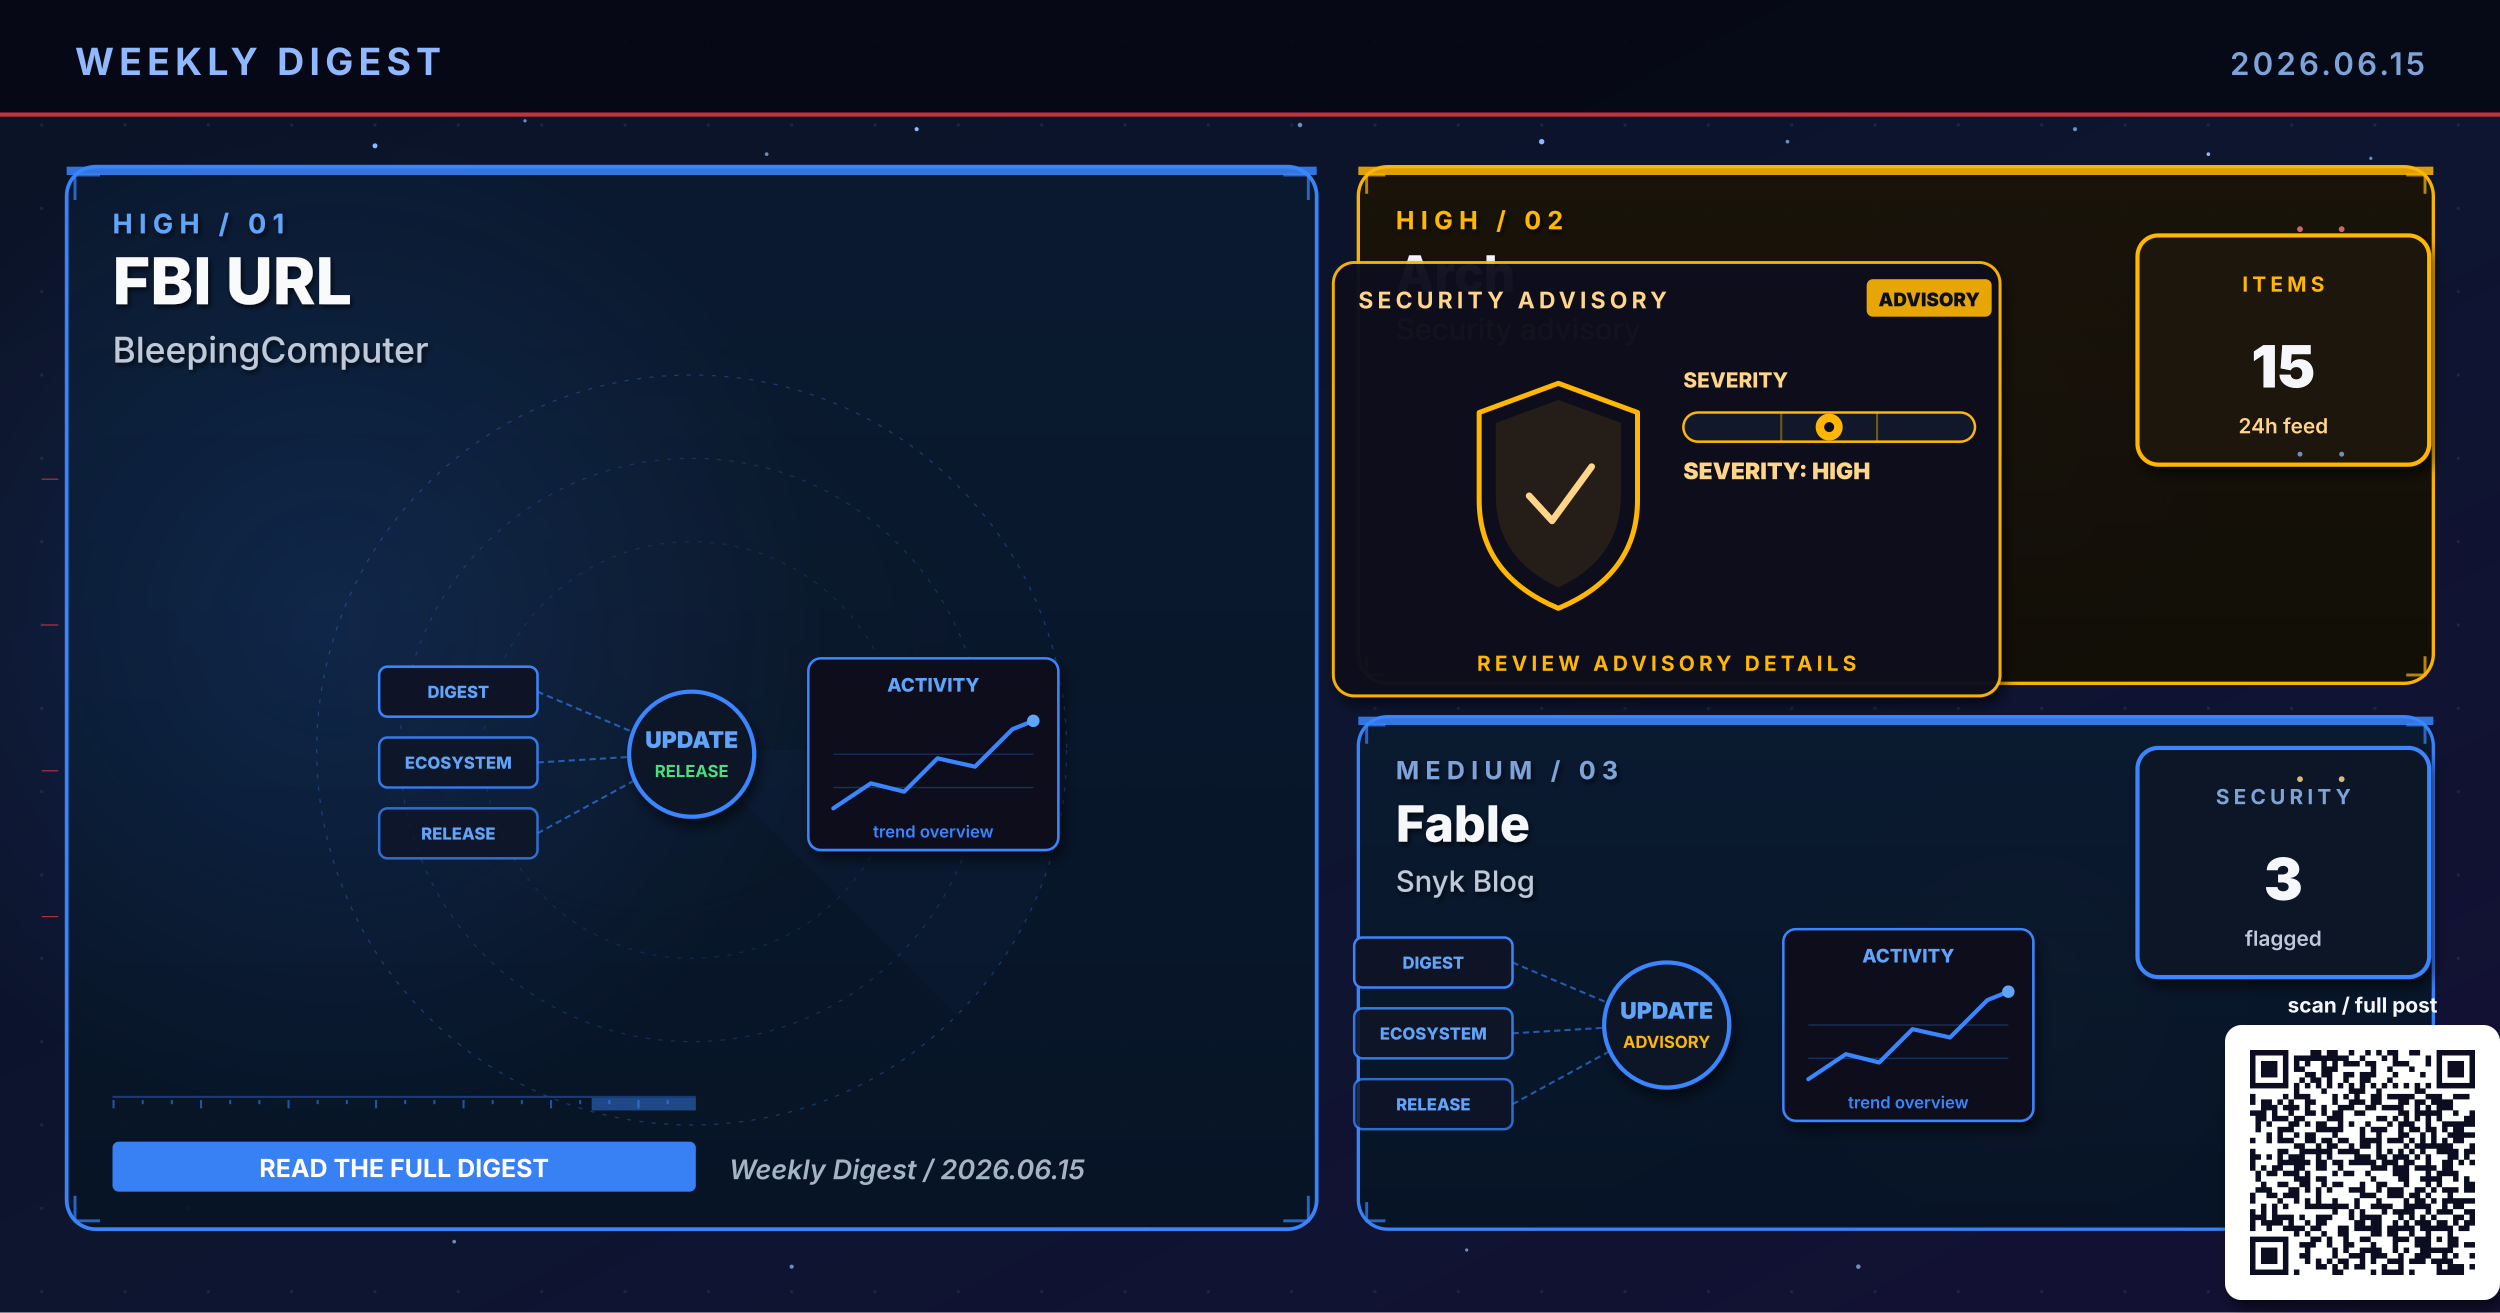
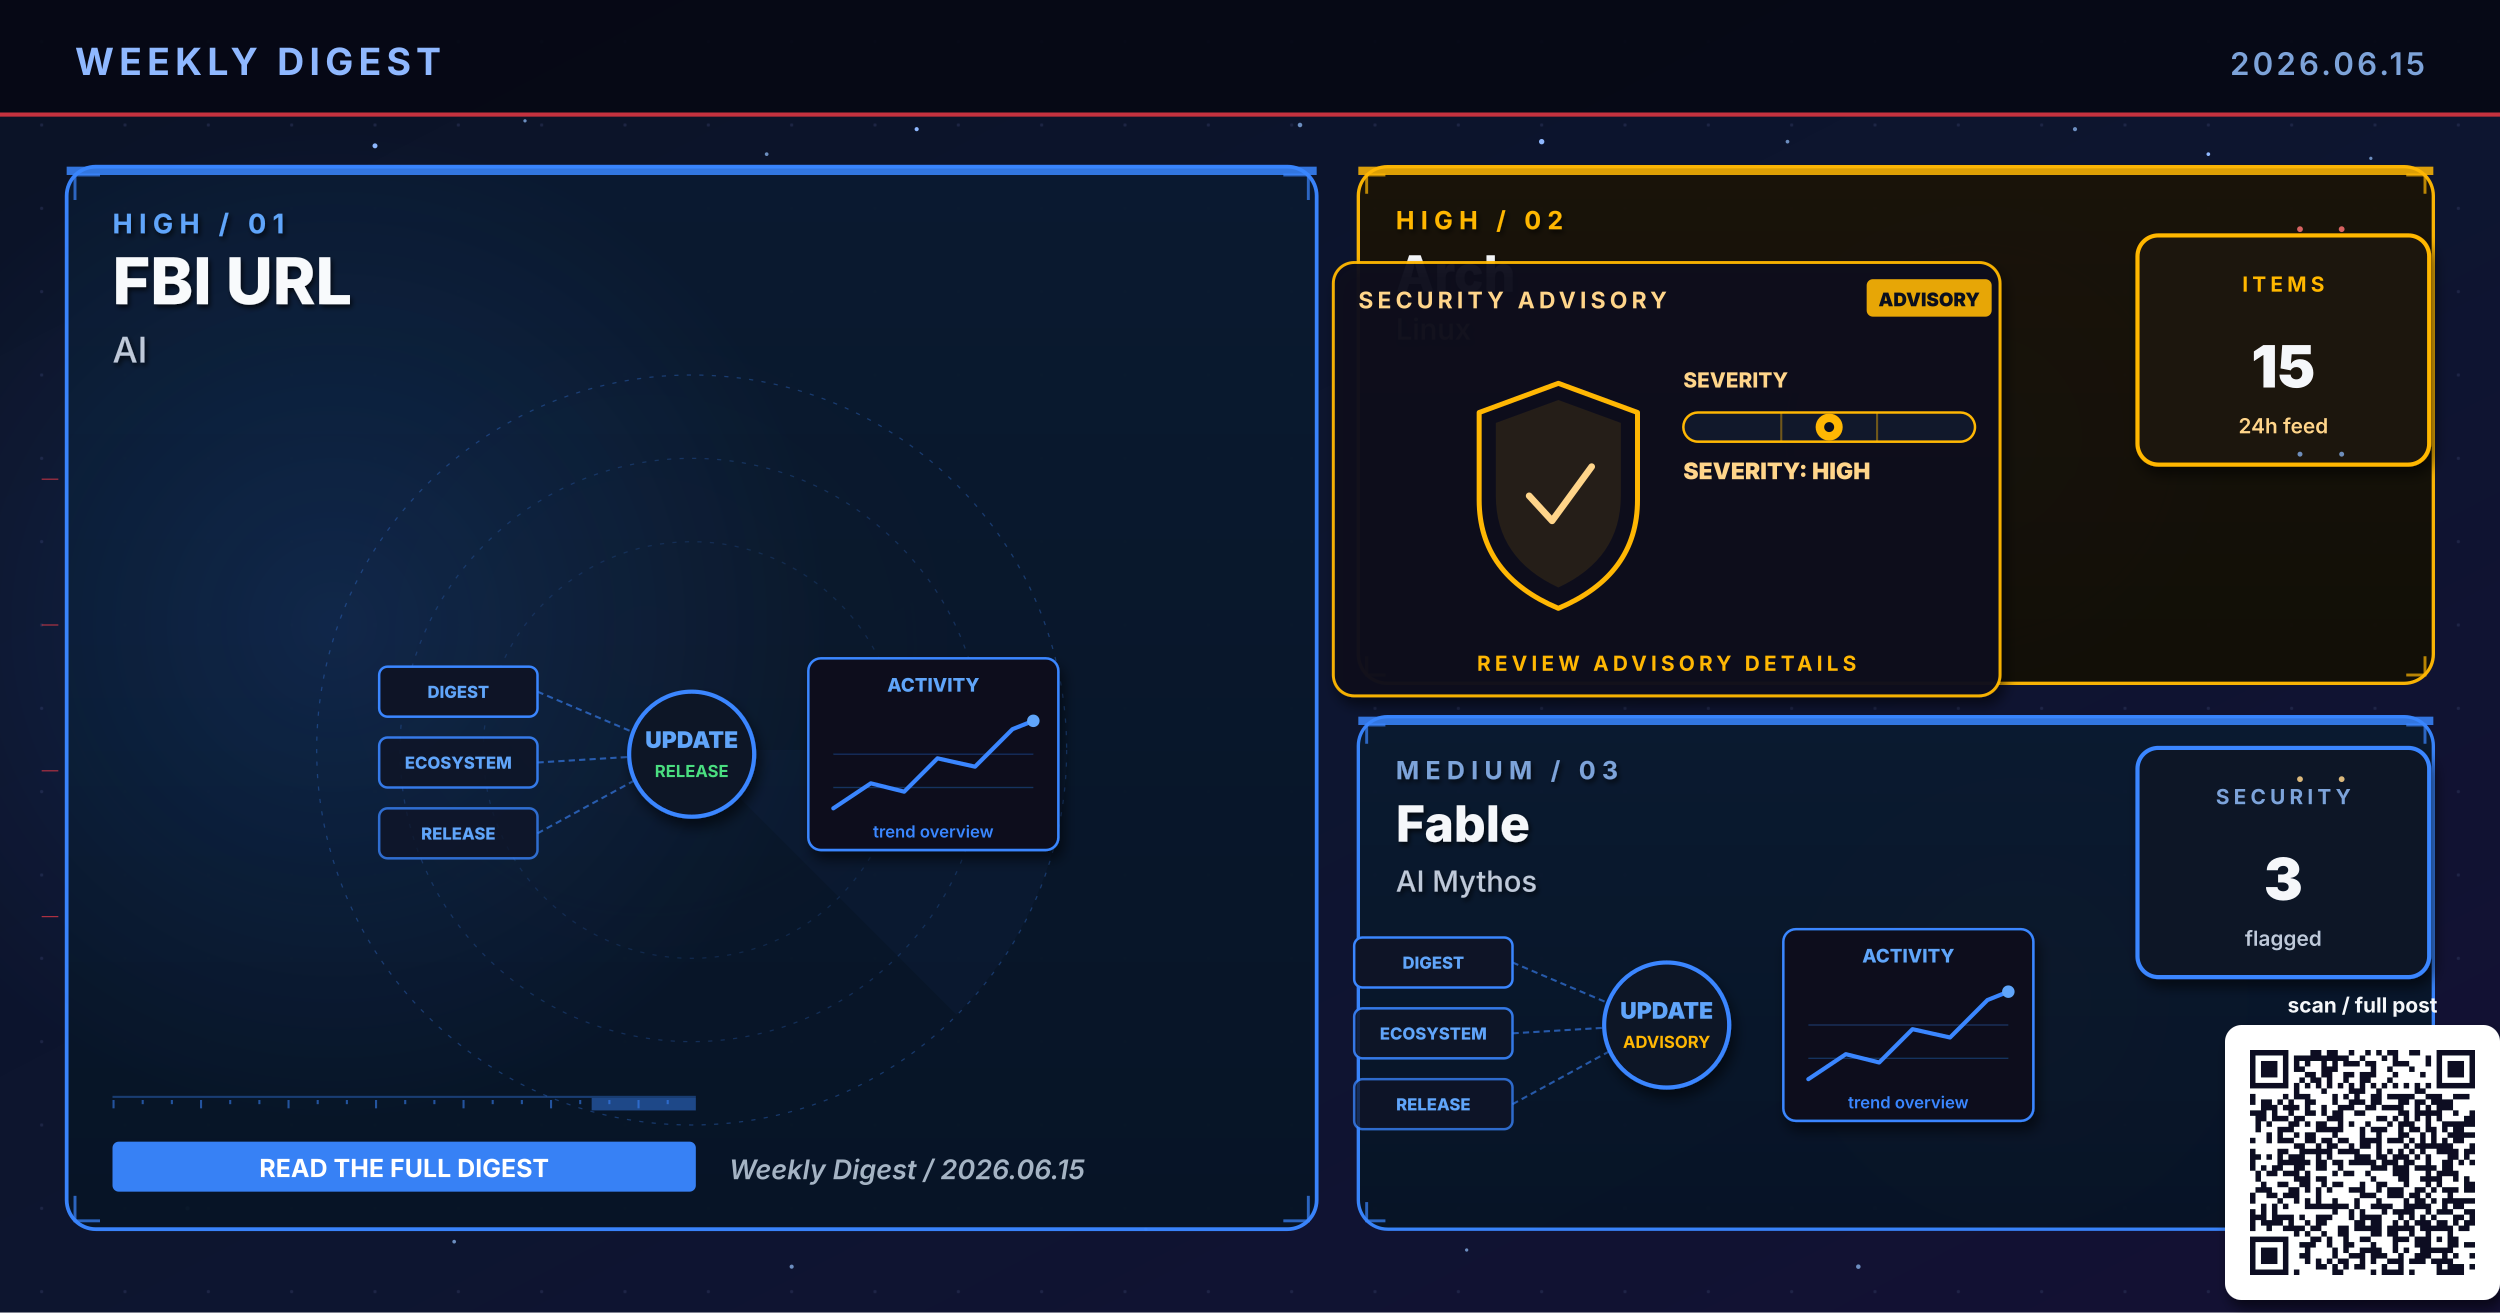
<svg xmlns="http://www.w3.org/2000/svg" viewBox="0 0 1200 630" width="1200" height="630" role="img" aria-label="Weekly digest cover 2026.06.15: FBI URL, Arch, Fable">
  <defs>
    <linearGradient id="bgSpread" x1="0%" y1="0%" x2="100%" y2="100%">
      <stop offset="0%" stop-color="#0B1326" />
      <stop offset="55%" stop-color="#0D1530" />
      <stop offset="100%" stop-color="#141034" />
    </linearGradient>
    <linearGradient id="heroPanel" x1="0%" y1="0%" x2="0%" y2="100%">
      <stop offset="0%" stop-color="#1A0A08" />
      <stop offset="100%" stop-color="#110608" />
    </linearGradient>
    <linearGradient id="heroPanelBlue" x1="0%" y1="0%" x2="0%" y2="100%">
      <stop offset="0%" stop-color="#0A1A30" />
      <stop offset="100%" stop-color="#071426" />
    </linearGradient>
    <linearGradient id="heroPanelAmber" x1="0%" y1="0%" x2="0%" y2="100%">
      <stop offset="0%" stop-color="#1A1208" />
      <stop offset="100%" stop-color="#120E06" />
    </linearGradient>
    <linearGradient id="heroPanelGreen" x1="0%" y1="0%" x2="0%" y2="100%">
      <stop offset="0%" stop-color="#08160E" />
      <stop offset="100%" stop-color="#04100A" />
    </linearGradient>
    <linearGradient id="heroPanelPurple" x1="0%" y1="0%" x2="0%" y2="100%">
      <stop offset="0%" stop-color="#110629" />
      <stop offset="100%" stop-color="#0A0418" />
    </linearGradient>
    <radialGradient id="hotRed" cx="50%" cy="50%" r="50%">
      <stop offset="0%" stop-color="#E63946" stop-opacity="0.6" />
      <stop offset="100%" stop-color="#E63946" stop-opacity="0" />
    </radialGradient>
    <radialGradient id="hotBlue" cx="50%" cy="50%" r="50%">
      <stop offset="0%" stop-color="#3A86FF" stop-opacity="0.5" />
      <stop offset="100%" stop-color="#3A86FF" stop-opacity="0" />
    </radialGradient>
    <radialGradient id="hotAmber" cx="50%" cy="50%" r="50%">
      <stop offset="0%" stop-color="#FFB703" stop-opacity="0.45" />
      <stop offset="100%" stop-color="#FFB703" stop-opacity="0" />
    </radialGradient>
    <radialGradient id="hotGreen" cx="50%" cy="50%" r="50%">
      <stop offset="0%" stop-color="#4ADE80" stop-opacity="0.45" />
      <stop offset="100%" stop-color="#4ADE80" stop-opacity="0" />
    </radialGradient>
    <radialGradient id="hotPurple" cx="50%" cy="50%" r="50%">
      <stop offset="0%" stop-color="#A78BFA" stop-opacity="0.45" />
      <stop offset="100%" stop-color="#A78BFA" stop-opacity="0" />
    </radialGradient>
    <pattern id="envGrid" x="0" y="0" width="40" height="40" patternUnits="userSpaceOnUse">
      <circle cx="20" cy="20" r="0.8" fill="#2A3256" opacity="0.55" />
    </pattern>
    <filter id="softShadow" x="-10%" y="-10%" width="130%" height="130%">
      <feGaussianBlur in="SourceAlpha" stdDeviation="3" />
      <feOffset dx="2" dy="4" />
      <feComponentTransfer>
        <feFuncA type="linear" slope="0.55" />
      </feComponentTransfer>
      <feMerge>
        <feMergeNode />
        <feMergeNode in="SourceGraphic" />
      </feMerge>
    </filter>
    <filter id="textShadow" x="-10%" y="-10%" width="130%" height="130%">
      <feGaussianBlur in="SourceAlpha" stdDeviation="1.2" />
      <feOffset dx="1" dy="1.5" />
      <feComponentTransfer>
        <feFuncA type="linear" slope="0.7" />
      </feComponentTransfer>
      <feMerge>
        <feMergeNode />
        <feMergeNode in="SourceGraphic" />
      </feMerge>
    </filter>
  </defs>
  <rect width="1200" height="630" fill="url(#bgSpread)" />
  <rect width="1200" height="630" fill="url(#envGrid)" />
  <circle cx="310" cy="310" r="160" fill="url(#hotRed)">
    <animate attributeName="opacity" values="0.6;1;0.6" dur="5.8s" repeatCount="indefinite" />
  </circle>
  <circle cx="950" cy="210" r="120" fill="url(#hotBlue)">
    <animate attributeName="opacity" values="0.45;0.85;0.45" dur="6.4s" repeatCount="indefinite" />
  </circle>
  <circle cx="970" cy="480" r="110" fill="url(#hotAmber)">
    <animate attributeName="opacity" values="0.4;0.75;0.4" dur="7.1s" repeatCount="indefinite" />
  </circle>
  <g fill="#8FB8FF">
    <circle cx="180" cy="70" r="1.2">
      <animate attributeName="opacity" values="0.2;1;0.2" dur="3.4s" repeatCount="indefinite" />
    </circle>
    <circle cx="440" cy="62" r="1">
      <animate attributeName="opacity" values="0.2;0.9;0.2" dur="4.2s" repeatCount="indefinite" />
    </circle>
    <circle cx="740" cy="68" r="1.3">
      <animate attributeName="opacity" values="0.25;1;0.25" dur="3.9s" repeatCount="indefinite" />
    </circle>
    <circle cx="1060" cy="74" r="0.9">
      <animate attributeName="opacity" values="0.2;0.85;0.2" dur="5.1s" repeatCount="indefinite" />
    </circle>
    <circle cx="90" cy="580" r="1">
      <animate attributeName="opacity" values="0.15;0.8;0.15" dur="4.7s" repeatCount="indefinite" />
    </circle>
    <circle cx="550" cy="590" r="0.8">
      <animate attributeName="opacity" values="0.2;0.75;0.2" dur="3.6s" begin="0.5s" repeatCount="indefinite" />
    </circle>
  </g>
  <g fill="#7DA3D9" opacity="0.85">
    <circle cx="252" cy="58" r="0.8">
      <animate attributeName="opacity" values="0.15;0.7;0.15" dur="4.3s" repeatCount="indefinite" />
    </circle>
    <circle cx="368" cy="74" r="0.9">
      <animate attributeName="opacity" values="0.2;0.85;0.2" dur="3.8s" begin="0.4s" repeatCount="indefinite" />
    </circle>
    <circle cx="624" cy="60" r="1.1">
      <animate attributeName="opacity" values="0.25;0.95;0.25" dur="4.5s" repeatCount="indefinite" />
    </circle>
    <circle cx="858" cy="68" r="0.9">
      <animate attributeName="opacity" values="0.2;0.8;0.2" dur="3.6s" begin="0.6s" repeatCount="indefinite" />
    </circle>
    <circle cx="996" cy="62" r="1.0">
      <animate attributeName="opacity" values="0.2;0.9;0.2" dur="4.0s" begin="0.2s" repeatCount="indefinite" />
    </circle>
    <circle cx="1138" cy="76" r="0.8">
      <animate attributeName="opacity" values="0.15;0.7;0.15" dur="5.2s" begin="0.5s" repeatCount="indefinite" />
    </circle>
    <circle cx="218" cy="596" r="0.9">
      <animate attributeName="opacity" values="0.18;0.75;0.18" dur="4.6s" begin="0.3s" repeatCount="indefinite" />
    </circle>
    <circle cx="380" cy="608" r="1.0">
      <animate attributeName="opacity" values="0.2;0.85;0.2" dur="3.9s" begin="0.7s" repeatCount="indefinite" />
    </circle>
    <circle cx="704" cy="600" r="0.8">
      <animate attributeName="opacity" values="0.18;0.7;0.18" dur="4.2s" begin="0.4s" repeatCount="indefinite" />
    </circle>
    <circle cx="892" cy="608" r="1.1">
      <animate attributeName="opacity" values="0.22;0.9;0.22" dur="4.7s" begin="0.6s" repeatCount="indefinite" />
    </circle>
    <circle cx="1078" cy="600" r="0.9">
      <animate attributeName="opacity" values="0.2;0.85;0.2" dur="3.6s" begin="0.8s" repeatCount="indefinite" />
    </circle>
  </g>
  <rect x="0" y="0" width="1200" height="56" fill="#050813" opacity="0.92" />
  <text x="36" y="36" font-family="Inter, Helvetica, Arial, sans-serif" font-size="18" font-weight="700" fill="#8FB8FF" letter-spacing="2.5">WEEKLY DIGEST</text>
  <text x="1164" y="36" font-family="Inter, Helvetica, Arial, sans-serif" font-size="15" font-weight="600" fill="#7DA3D9" letter-spacing="1.5" text-anchor="end">2026.06.15</text>
  <rect x="0" y="54" width="1200" height="2" fill="#E63946" opacity="0.85">
    <animate attributeName="opacity" values="0.4;1;0.4" dur="4.8s" repeatCount="indefinite" />
  </rect>
  <rect x="32" y="80" width="600" height="510" rx="14" ry="14" fill="url(#heroPanelBlue)" stroke="#3A86FF" stroke-width="1.8" opacity="0.98" />
  <circle cx="160" cy="300" r="240" fill="url(#hotBlue)" opacity="0.28" />
  <rect x="32" y="80" width="600" height="4" fill="#3A86FF" opacity="0.85">
    <animate attributeName="opacity" values="0.5;1;0.5" dur="3.4s" repeatCount="indefinite" />
  </rect>
  <g filter="url(#textShadow)">
    <text x="54" y="112" font-family="Inter, Helvetica, Arial, sans-serif" font-size="13" font-weight="700" fill="#60A5FA" letter-spacing="3">HIGH  /  01</text>
    <text x="54" y="146" font-family="Inter, Helvetica, Arial, sans-serif" font-size="31" font-weight="800" fill="#F8FAFC">FBI URL</text>
-     <text x="54" y="174" font-family="Inter, Helvetica, Arial, sans-serif" font-size="17" font-weight="500" fill="#BFC9D9">BleepingComputer</text>
+     <text x="54" y="174" font-family="Inter, Helvetica, Arial, sans-serif" font-size="17" font-weight="500" fill="#BFC9D9">AI</text>
  </g>
  <g transform="translate(332,360)" opacity="0.32">
    <circle r="180" fill="none" stroke="#3A86FF" stroke-width="0.6" stroke-dasharray="2 4" />
    <circle r="140" fill="none" stroke="#3A86FF" stroke-width="0.6" stroke-dasharray="2 4" opacity="0.7" />
    <circle r="100" fill="none" stroke="#3A86FF" stroke-width="0.6" stroke-dasharray="2 4" opacity="0.5" />
    <g>
      <path d="M0 0 L180 0 A180 180 0 0 1 127 127 Z" fill="#3A86FF" opacity="0.10" />
      <animateTransform attributeName="transform" type="rotate" from="0" to="360" dur="14s" repeatCount="indefinite" />
    </g>
  </g>
  <g stroke="#3A86FF" stroke-width="1.4" fill="none" opacity="0.7">
    <path d="M36 96 L36 84 L48 84" />
    <path d="M616 84 L628 84 L628 96" />
    <path d="M36 574 L36 586 L48 586" />
    <path d="M616 586 L628 586 L628 574" />
  </g>
  <g>
    <rect x="54" y="526" width="280" height="1" fill="#3A86FF" opacity="0.35" />
    <rect x="54" y="528" width="1" height="4" fill="#3A86FF" opacity="0.55" />
    <rect x="68" y="528" width="1" height="2" fill="#3A86FF" opacity="0.55" />
    <rect x="82" y="528" width="1" height="2" fill="#3A86FF" opacity="0.55" />
    <rect x="96" y="528" width="1" height="4" fill="#3A86FF" opacity="0.55" />
    <rect x="110" y="528" width="1" height="2" fill="#3A86FF" opacity="0.55" />
    <rect x="124" y="528" width="1" height="2" fill="#3A86FF" opacity="0.55" />
    <rect x="138" y="528" width="1" height="4" fill="#3A86FF" opacity="0.55" />
    <rect x="152" y="528" width="1" height="2" fill="#3A86FF" opacity="0.55" />
    <rect x="166" y="528" width="1" height="2" fill="#3A86FF" opacity="0.55" />
    <rect x="180" y="528" width="1" height="4" fill="#3A86FF" opacity="0.55" />
    <rect x="194" y="528" width="1" height="2" fill="#3A86FF" opacity="0.55" />
    <rect x="208" y="528" width="1" height="2" fill="#3A86FF" opacity="0.55" />
    <rect x="222" y="528" width="1" height="4" fill="#3A86FF" opacity="0.55" />
    <rect x="236" y="528" width="1" height="2" fill="#3A86FF" opacity="0.55" />
    <rect x="250" y="528" width="1" height="2" fill="#3A86FF" opacity="0.55" />
    <rect x="264" y="528" width="1" height="4" fill="#3A86FF" opacity="0.55" />
    <rect x="278" y="528" width="1" height="2" fill="#3A86FF" opacity="0.55" />
    <rect x="292" y="528" width="1" height="2" fill="#3A86FF" opacity="0.55" />
    <rect x="306" y="528" width="1" height="4" fill="#3A86FF" opacity="0.55" />
    <rect x="320" y="528" width="1" height="2" fill="#3A86FF" opacity="0.55" />
    <rect x="284" y="527" width="50" height="6" fill="#3A86FF" opacity="0.45">
      <animate attributeName="x" values="54;284;54" dur="6.4s" repeatCount="indefinite" />
      <animate attributeName="opacity" values="0.2;0.7;0.2" dur="6.4s" repeatCount="indefinite" />
    </rect>
  </g>
  <g transform="translate(332,360)">
    <g font-family="Inter, monospace" font-size="8" font-weight="800">
      <g transform="translate(-150,-40)">
        <rect x="0" y="0" width="76" height="24" rx="4" fill="#0E1426" stroke="#3A86FF" stroke-width="1.2" />
        <text x="38" y="15" text-anchor="middle" fill="#60A5FA">DIGEST</text>
      </g>
      <g transform="translate(-150,-6)">
        <rect x="0" y="0" width="76" height="24" rx="4" fill="#0E1426" stroke="#3A86FF" stroke-width="1.2" opacity="0.88" />
        <text x="38" y="15" text-anchor="middle" fill="#60A5FA">ECOSYSTEM</text>
      </g>
      <g transform="translate(-150,28)">
        <rect x="0" y="0" width="76" height="24" rx="4" fill="#0E1426" stroke="#3A86FF" stroke-width="1.2" opacity="0.76" />
        <text x="38" y="15" text-anchor="middle" fill="#60A5FA">RELEASE</text>
      </g>
    </g>
    <g stroke="#3A86FF" stroke-width="1" stroke-dasharray="3 2" fill="none" opacity="0.6">
      <line x1="-74" y1="-28" x2="-8" y2="0" />
      <line x1="-74" y1="6" x2="-8" y2="2" />
      <line x1="-74" y1="40" x2="-8" y2="4" />
    </g>
    <g fill="#60A5FA">
      <circle r="2">
        <animateMotion path="M-74 -28 L-8 0" dur="2.2s" repeatCount="indefinite" />
      </circle>
      <circle r="2">
        <animateMotion path="M-74 6 L-8 2" dur="2s" begin="0.4s" repeatCount="indefinite" />
      </circle>
      <circle r="2">
        <animateMotion path="M-74 40 L-8 4" dur="2.4s" begin="0.8s" repeatCount="indefinite" />
      </circle>
    </g>
    <circle cx="0" cy="2" r="30" fill="#0A1326" stroke="#3A86FF" stroke-width="2" filter="url(#softShadow)">
      <animate attributeName="r" values="28;33;28" dur="3.4s" repeatCount="indefinite" />
    </circle>
    <text x="0" y="-1" text-anchor="middle" font-family="Inter, monospace" font-size="11" font-weight="900" fill="#60A5FA">UPDATE</text>
    <text x="0" y="13" text-anchor="middle" font-family="Inter, monospace" font-size="8" font-weight="700" fill="#4ADE80">RELEASE</text>
    <g transform="translate(56,-44)" filter="url(#softShadow)">
      <rect x="0" y="0" width="120" height="92" rx="6" fill="#0A0F1E" stroke="#3A86FF" stroke-width="1.2" />
      <text x="60" y="16" text-anchor="middle" font-family="Inter, monospace" font-size="9" font-weight="800" fill="#60A5FA">ACTIVITY</text>
      <polyline points="12,72 30,60 46,64 62,48 80,52 98,34 108,30" fill="none" stroke="#3A86FF" stroke-width="2" stroke-linecap="round" stroke-linejoin="round" />
      <circle cx="108" cy="30" r="3" fill="#60A5FA">
        <animate attributeName="opacity" values="0.5;1;0.5" dur="2s" repeatCount="indefinite" />
      </circle>
      <g stroke="#3A86FF" stroke-width="0.6" opacity="0.3">
        <line x1="12" y1="46" x2="108" y2="46" />
        <line x1="12" y1="62" x2="108" y2="62" />
      </g>
      <text x="60" y="86" text-anchor="middle" font-family="Inter, monospace" font-size="8" font-weight="600" fill="#3A86FF">trend overview</text>
    </g>
  </g>
  <g transform="translate(54,548)">
    <rect x="0" y="0" width="280" height="24" rx="3" fill="#3A86FF" opacity="0.95" />
    <text x="140" y="17" text-anchor="middle" font-family="Inter, Helvetica, Arial, sans-serif" font-size="12" font-weight="700" fill="#FFFFFF">READ THE FULL DIGEST</text>
  </g>
  <text x="350" y="566" font-family="Inter, Helvetica, Arial, sans-serif" font-size="13" font-weight="600" fill="#A5B4C4" font-style="italic">Weekly Digest  /  2026.06.15</text>
  <rect x="652" y="80" width="516" height="248" rx="14" ry="14" fill="url(#heroPanelAmber)" stroke="#FFB703" stroke-width="1.6" opacity="0.97" />
  <rect x="652" y="80" width="516" height="4" fill="#FFB703" opacity="0.85">
    <animate attributeName="opacity" values="0.5;1;0.5" dur="4.2s" repeatCount="indefinite" />
  </rect>
  <g filter="url(#textShadow)">
    <text x="670" y="110" font-family="Inter, Helvetica, Arial, sans-serif" font-size="12" font-weight="700" fill="#FFB703" letter-spacing="3">HIGH  /  02</text>
    <text x="670" y="140" font-family="Inter, Helvetica, Arial, sans-serif" font-size="24" font-weight="800" fill="#F5F7FA">Arch</text>
-     <text x="670" y="163" font-family="Inter, Helvetica, Arial, sans-serif" font-size="14" font-weight="500" fill="#FFD58A">Security advisory</text>
+     <text x="670" y="163" font-family="Inter, Helvetica, Arial, sans-serif" font-size="14" font-weight="500" fill="#FFD58A">Linux</text>
  </g>
  <g stroke="#FFB703" stroke-width="1.4" fill="none" opacity="0.7">
    <path d="M656 93 L656 84 L665 84" />
    <path d="M1155 84 L1164 84 L1164 93" />
    <path d="M656 315 L656 324 L665 324" />
    <path d="M1155 324 L1164 324 L1164 315" />
  </g>
  <g transform="translate(800,230)">
    <g filter="url(#softShadow)">
      <rect x="-160" y="-104" width="320" height="208" rx="10" fill="#0A0F1E" stroke="#FFB703" stroke-width="1.4" opacity="0.95" />
    </g>
    <text x="-148" y="-82" font-family="Inter, Helvetica, Arial, sans-serif" font-size="11" font-weight="700" fill="#FFD58A" letter-spacing="2">SECURITY ADVISORY</text>
    <g transform="translate(96,-96)">
      <rect x="0" y="0" width="60" height="18" rx="3" fill="#FFB703" opacity="0.9" />
      <text x="30" y="13" text-anchor="middle" font-family="Inter, monospace" font-size="9" font-weight="900" fill="#0A0F1E">ADVISORY</text>
    </g>
    <g transform="translate(-92,-46)">
      <path d="M40 0 L78 14 L78 56 Q78 92 40 108 Q2 92 2 56 L2 14 Z" fill="none" stroke="#FFB703" stroke-width="2.4" stroke-linejoin="round">
        <animate attributeName="stroke-opacity" values="0.6;1;0.6" dur="3.2s" repeatCount="indefinite" />
      </path>
      <path d="M40 8 L70 19 L70 54 Q70 84 40 98 Q10 84 10 54 L10 19 Z" fill="#FFB703" opacity="0.10" />
      <path d="M26 54 L37 66 L56 40" fill="none" stroke="#FFD58A" stroke-width="3.2" stroke-linecap="round" stroke-linejoin="round">
        <animate attributeName="stroke-opacity" values="0.5;1;0.5" dur="2.4s" repeatCount="indefinite" />
      </path>
    </g>
    <g transform="translate(8,-44)">
      <text x="0" y="0" font-family="Inter, monospace" font-size="10" font-weight="800" fill="#FFD58A">SEVERITY</text>
      <rect x="0" y="12" width="140" height="14" rx="7" fill="#11182B" stroke="#FFB703" stroke-width="1.2" />
      <g stroke="#FFB703" stroke-width="1" opacity="0.4">
        <line x1="47" y1="12" x2="47" y2="26" />
        <line x1="93" y1="12" x2="93" y2="26" />
      </g>
      <g transform="translate(70,19)">
        <circle cx="0" cy="0" r="6.5" fill="#FFB703">
          <animate attributeName="opacity" values="0.7;1;0.7" dur="2.2s" repeatCount="indefinite" />
        </circle>
        <circle cx="0" cy="0" r="2.4" fill="#0A0F1E" />
      </g>
      <text x="0" y="44" font-family="Inter, monospace" font-size="11" font-weight="900" fill="#FFD58A">SEVERITY: HIGH</text>
    </g>
    <text x="0" y="92" text-anchor="middle" font-family="Inter, Helvetica, Arial, sans-serif" font-size="10" font-weight="700" fill="#FFB703" letter-spacing="2">REVIEW ADVISORY DETAILS</text>
  </g>
  <g transform="translate(1094,168)" filter="url(#softShadow)">
    <rect x="-68" y="-55" width="140" height="110" rx="10" fill="#1A1208" stroke="#FFB703" stroke-width="2" />
    <text x="2" y="-28" text-anchor="middle" font-family="Inter, Helvetica, Arial, sans-serif" font-size="10" font-weight="700" letter-spacing="2" fill="#FFB703">ITEMS</text>
    <text x="2" y="18" text-anchor="middle" font-family="Inter, Helvetica, Arial, sans-serif" font-size="28" font-weight="900" fill="#F5F7FA">15</text>
    <text x="2" y="40" text-anchor="middle" font-family="Inter, Helvetica, Arial, sans-serif" font-size="10" font-weight="600" fill="#FFD58A">24h feed</text>
  </g>
  <rect x="652" y="344" width="516" height="246" rx="14" ry="14" fill="url(#heroPanelBlue)" stroke="#3A86FF" stroke-width="1.6" opacity="0.97" />
  <rect x="652" y="344" width="516" height="4" fill="#3A86FF" opacity="0.85">
    <animate attributeName="opacity" values="0.5;1;0.5" dur="4.8s" repeatCount="indefinite" />
  </rect>
  <g filter="url(#textShadow)">
    <text x="670" y="374" font-family="Inter, Helvetica, Arial, sans-serif" font-size="12" font-weight="700" fill="#7DA3D9" letter-spacing="3">MEDIUM  /  03</text>
    <text x="670" y="404" font-family="Inter, Helvetica, Arial, sans-serif" font-size="24" font-weight="800" fill="#F5F7FA">Fable</text>
-     <text x="670" y="428" font-family="Inter, Helvetica, Arial, sans-serif" font-size="14" font-weight="500" fill="#BFC9D9">Snyk Blog</text>
+     <text x="670" y="428" font-family="Inter, Helvetica, Arial, sans-serif" font-size="14" font-weight="500" fill="#BFC9D9">AI Mythos</text>
  </g>
  <g stroke="#3A86FF" stroke-width="1.4" fill="none" opacity="0.7">
    <path d="M656 357 L656 348 L665 348" />
    <path d="M1155 348 L1164 348 L1164 357" />
    <path d="M656 577 L656 586 L665 586" />
    <path d="M1155 586 L1164 586 L1164 577" />
  </g>
  <g transform="translate(800,490)">
    <g font-family="Inter, monospace" font-size="8" font-weight="800">
      <g transform="translate(-150,-40)">
        <rect x="0" y="0" width="76" height="24" rx="4" fill="#0E1426" stroke="#3A86FF" stroke-width="1.2" />
        <text x="38" y="15" text-anchor="middle" fill="#60A5FA">DIGEST</text>
      </g>
      <g transform="translate(-150,-6)">
        <rect x="0" y="0" width="76" height="24" rx="4" fill="#0E1426" stroke="#3A86FF" stroke-width="1.2" opacity="0.88" />
        <text x="38" y="15" text-anchor="middle" fill="#60A5FA">ECOSYSTEM</text>
      </g>
      <g transform="translate(-150,28)">
        <rect x="0" y="0" width="76" height="24" rx="4" fill="#0E1426" stroke="#3A86FF" stroke-width="1.2" opacity="0.76" />
        <text x="38" y="15" text-anchor="middle" fill="#60A5FA">RELEASE</text>
      </g>
    </g>
    <g stroke="#3A86FF" stroke-width="1" stroke-dasharray="3 2" fill="none" opacity="0.6">
      <line x1="-74" y1="-28" x2="-8" y2="0" />
      <line x1="-74" y1="6" x2="-8" y2="2" />
      <line x1="-74" y1="40" x2="-8" y2="4" />
    </g>
    <g fill="#60A5FA">
      <circle r="2">
        <animateMotion path="M-74 -28 L-8 0" dur="2.2s" repeatCount="indefinite" />
      </circle>
      <circle r="2">
        <animateMotion path="M-74 6 L-8 2" dur="2s" begin="0.4s" repeatCount="indefinite" />
      </circle>
      <circle r="2">
        <animateMotion path="M-74 40 L-8 4" dur="2.4s" begin="0.8s" repeatCount="indefinite" />
      </circle>
    </g>
    <circle cx="0" cy="2" r="30" fill="#0A1326" stroke="#3A86FF" stroke-width="2" filter="url(#softShadow)">
      <animate attributeName="r" values="28;33;28" dur="3.4s" repeatCount="indefinite" />
    </circle>
    <text x="0" y="-1" text-anchor="middle" font-family="Inter, monospace" font-size="11" font-weight="900" fill="#60A5FA">UPDATE</text>
    <text x="0" y="13" text-anchor="middle" font-family="Inter, monospace" font-size="8" font-weight="700" fill="#FFB703">ADVISORY</text>
    <g transform="translate(56,-44)" filter="url(#softShadow)">
      <rect x="0" y="0" width="120" height="92" rx="6" fill="#0A0F1E" stroke="#3A86FF" stroke-width="1.2" />
      <text x="60" y="16" text-anchor="middle" font-family="Inter, monospace" font-size="9" font-weight="800" fill="#60A5FA">ACTIVITY</text>
      <polyline points="12,72 30,60 46,64 62,48 80,52 98,34 108,30" fill="none" stroke="#3A86FF" stroke-width="2" stroke-linecap="round" stroke-linejoin="round" />
      <circle cx="108" cy="30" r="3" fill="#60A5FA">
        <animate attributeName="opacity" values="0.5;1;0.5" dur="2s" repeatCount="indefinite" />
      </circle>
      <g stroke="#3A86FF" stroke-width="0.6" opacity="0.3">
        <line x1="12" y1="46" x2="108" y2="46" />
        <line x1="12" y1="62" x2="108" y2="62" />
      </g>
      <text x="60" y="86" text-anchor="middle" font-family="Inter, monospace" font-size="8" font-weight="600" fill="#3A86FF">trend overview</text>
    </g>
  </g>
  <g transform="translate(1094,414)" filter="url(#softShadow)">
    <rect x="-68" y="-55" width="140" height="110" rx="10" fill="#071426" stroke="#3A86FF" stroke-width="2" />
    <text x="2" y="-28" text-anchor="middle" font-family="Inter, Helvetica, Arial, sans-serif" font-size="10" font-weight="700" letter-spacing="2" fill="#7DA3D9">SECURITY</text>
    <text x="2" y="18" text-anchor="middle" font-family="Inter, Helvetica, Arial, sans-serif" font-size="28" font-weight="900" fill="#F5F7FA">3</text>
    <text x="2" y="40" text-anchor="middle" font-family="Inter, Helvetica, Arial, sans-serif" font-size="10" font-weight="600" fill="#BFC9D9">flagged</text>
  </g>
  <g opacity="0.85">
    <g fill="#F87171">
      <circle cx="1104" cy="110" r="1.4">
        <animate attributeName="opacity" values="0.2;1;0.2" dur="1.8s" repeatCount="indefinite" />
      </circle>
      <circle cx="1124" cy="110" r="1.4">
        <animate attributeName="opacity" values="0.2;1;0.2" dur="1.4s" begin="0.3s" repeatCount="indefinite" />
      </circle>
    </g>
    <g fill="#7DA3D9">
      <circle cx="1104" cy="218" r="1.2">
        <animate attributeName="opacity" values="0.2;1;0.2" dur="2s" repeatCount="indefinite" />
      </circle>
      <circle cx="1124" cy="218" r="1.2">
        <animate attributeName="opacity" values="0.2;1;0.2" dur="1.6s" begin="0.4s" repeatCount="indefinite" />
      </circle>
    </g>
    <g fill="#FFD58A">
      <circle cx="1104" cy="374" r="1.4">
        <animate attributeName="opacity" values="0.2;1;0.2" dur="1.8s" repeatCount="indefinite" />
      </circle>
      <circle cx="1124" cy="374" r="1.4">
        <animate attributeName="opacity" values="0.2;1;0.2" dur="1.6s" begin="0.3s" repeatCount="indefinite" />
      </circle>
    </g>
    <g stroke="#E63946" stroke-width="0.5" fill="none">
      <path d="M20 230 L28 230">
        <animate attributeName="stroke-opacity" values="0;0.7;0" dur="2s" repeatCount="indefinite" />
      </path>
      <path d="M20 300 L28 300">
        <animate attributeName="stroke-opacity" values="0;0.7;0" dur="2.3s" begin="0.3s" repeatCount="indefinite" />
      </path>
      <path d="M20 370 L28 370">
        <animate attributeName="stroke-opacity" values="0;0.7;0" dur="1.9s" begin="0.6s" repeatCount="indefinite" />
      </path>
      <path d="M20 440 L28 440">
        <animate attributeName="stroke-opacity" values="0;0.7;0" dur="2.1s" begin="0.9s" repeatCount="indefinite" />
      </path>
    </g>
  </g>
  <g transform="translate(1080,504)" filter="url(#softShadow)">
    <rect x="-12" y="-12" width="132" height="132" rx="8" fill="#FFFFFF" />
    <path fill="#0A1020" d="M0.0 0.0h18.439v2.634h-18.439z M28.976 0.0h5.268v2.634h-5.268z M36.878 0.0h5.268v2.634h-5.268z M47.415 0.0h2.634v2.634h-2.634z M55.317 0.0h2.634v2.634h-2.634z M60.585 0.0h2.634v2.634h-2.634z M65.854 0.0h5.268v2.634h-5.268z M76.39 0.0h5.268v2.634h-5.268z M89.561 0.0h18.439v2.634h-18.439z M0.0 2.634h2.634v2.634h-2.634z M15.805 2.634h2.634v2.634h-2.634z M21.073 2.634h26.341v2.634h-26.341z M52.683 2.634h2.634v2.634h-2.634z M63.22 2.634h2.634v2.634h-2.634z M68.488 2.634h2.634v2.634h-2.634z M84.293 2.634h2.634v2.634h-2.634z M89.561 2.634h2.634v2.634h-2.634z M105.366 2.634h2.634v2.634h-2.634z M0.0 5.268h2.634v2.634h-2.634z M5.268 5.268h7.902v2.634h-7.902z M15.805 5.268h2.634v2.634h-2.634z M21.073 5.268h2.634v2.634h-2.634z M26.341 5.268h2.634v2.634h-2.634z M34.244 5.268h2.634v2.634h-2.634z M39.512 5.268h2.634v2.634h-2.634z M44.78 5.268h7.902v2.634h-7.902z M55.317 5.268h5.268v2.634h-5.268z M68.488 5.268h7.902v2.634h-7.902z M84.293 5.268h2.634v2.634h-2.634z M89.561 5.268h2.634v2.634h-2.634z M94.829 5.268h7.902v2.634h-7.902z M105.366 5.268h2.634v2.634h-2.634z M0.0 7.902h2.634v2.634h-2.634z M5.268 7.902h7.902v2.634h-7.902z M15.805 7.902h2.634v2.634h-2.634z M21.073 7.902h5.268v2.634h-5.268z M34.244 7.902h7.902v2.634h-7.902z M57.951 7.902h2.634v2.634h-2.634z M65.854 7.902h2.634v2.634h-2.634z M76.39 7.902h2.634v2.634h-2.634z M89.561 7.902h2.634v2.634h-2.634z M94.829 7.902h7.902v2.634h-7.902z M105.366 7.902h2.634v2.634h-2.634z M0.0 10.537h2.634v2.634h-2.634z M5.268 10.537h7.902v2.634h-7.902z M15.805 10.537h2.634v2.634h-2.634z M26.341 10.537h5.268v2.634h-5.268z M34.244 10.537h5.268v2.634h-5.268z M44.78 10.537h5.268v2.634h-5.268z M52.683 10.537h7.902v2.634h-7.902z M68.488 10.537h2.634v2.634h-2.634z M81.659 10.537h2.634v2.634h-2.634z M89.561 10.537h2.634v2.634h-2.634z M94.829 10.537h7.902v2.634h-7.902z M105.366 10.537h2.634v2.634h-2.634z M0.0 13.171h2.634v2.634h-2.634z M15.805 13.171h2.634v2.634h-2.634z M23.707 13.171h2.634v2.634h-2.634z M28.976 13.171h5.268v2.634h-5.268z M36.878 13.171h2.634v2.634h-2.634z M44.78 13.171h2.634v2.634h-2.634z M52.683 13.171h5.268v2.634h-5.268z M65.854 13.171h2.634v2.634h-2.634z M89.561 13.171h2.634v2.634h-2.634z M105.366 13.171h2.634v2.634h-2.634z M0.0 15.805h18.439v2.634h-18.439z M21.073 15.805h2.634v2.634h-2.634z M26.341 15.805h2.634v2.634h-2.634z M31.61 15.805h2.634v2.634h-2.634z M36.878 15.805h2.634v2.634h-2.634z M42.146 15.805h2.634v2.634h-2.634z M47.415 15.805h2.634v2.634h-2.634z M52.683 15.805h2.634v2.634h-2.634z M57.951 15.805h2.634v2.634h-2.634z M63.22 15.805h2.634v2.634h-2.634z M68.488 15.805h2.634v2.634h-2.634z M73.756 15.805h2.634v2.634h-2.634z M79.024 15.805h2.634v2.634h-2.634z M84.293 15.805h2.634v2.634h-2.634z M89.561 15.805h18.439v2.634h-18.439z M21.073 18.439h2.634v2.634h-2.634z M34.244 18.439h2.634v2.634h-2.634z M47.415 18.439h7.902v2.634h-7.902z M60.585 18.439h2.634v2.634h-2.634z M79.024 18.439h5.268v2.634h-5.268z M0.0 21.073h2.634v2.634h-2.634z M15.805 21.073h2.634v2.634h-2.634z M21.073 21.073h7.902v2.634h-7.902z M39.512 21.073h2.634v2.634h-2.634z M44.78 21.073h2.634v2.634h-2.634z M50.049 21.073h2.634v2.634h-2.634z M57.951 21.073h5.268v2.634h-5.268z M65.854 21.073h13.171v2.634h-13.171z M84.293 21.073h7.902v2.634h-7.902z M97.463 21.073h7.902v2.634h-7.902z M0.0 23.707h2.634v2.634h-2.634z M5.268 23.707h5.268v2.634h-5.268z M13.171 23.707h2.634v2.634h-2.634z M18.439 23.707h2.634v2.634h-2.634z M26.341 23.707h5.268v2.634h-5.268z M39.512 23.707h2.634v2.634h-2.634z M47.415 23.707h7.902v2.634h-7.902z M57.951 23.707h5.268v2.634h-5.268z M71.122 23.707h5.268v2.634h-5.268z M79.024 23.707h5.268v2.634h-5.268z M86.927 23.707h10.537v2.634h-10.537z M5.268 26.341h7.902v2.634h-7.902z M15.805 26.341h7.902v2.634h-7.902z M26.341 26.341h2.634v2.634h-2.634z M34.244 26.341h2.634v2.634h-2.634z M42.146 26.341h7.902v2.634h-7.902z M55.317 26.341h5.268v2.634h-5.268z M63.22 26.341h10.537v2.634h-10.537z M79.024 26.341h2.634v2.634h-2.634z M84.293 26.341h2.634v2.634h-2.634z M89.561 26.341h7.902v2.634h-7.902z M0.0 28.976h7.902v2.634h-7.902z M10.537 28.976h2.634v2.634h-2.634z M18.439 28.976h2.634v2.634h-2.634z M26.341 28.976h5.268v2.634h-5.268z M34.244 28.976h2.634v2.634h-2.634z M39.512 28.976h5.268v2.634h-5.268z M50.049 28.976h5.268v2.634h-5.268z M71.122 28.976h5.268v2.634h-5.268z M79.024 28.976h13.171v2.634h-13.171z M97.463 28.976h2.634v2.634h-2.634z M105.366 28.976h2.634v2.634h-2.634z M2.634 31.61h5.268v2.634h-5.268z M10.537 31.61h7.902v2.634h-7.902z M21.073 31.61h5.268v2.634h-5.268z M36.878 31.61h7.902v2.634h-7.902z M60.585 31.61h5.268v2.634h-5.268z M68.488 31.61h2.634v2.634h-2.634z M73.756 31.61h2.634v2.634h-2.634z M79.024 31.61h2.634v2.634h-2.634z M84.293 31.61h2.634v2.634h-2.634z M89.561 31.61h2.634v2.634h-2.634z M102.732 31.61h5.268v2.634h-5.268z M2.634 34.244h2.634v2.634h-2.634z M7.902 34.244h2.634v2.634h-2.634z M18.439 34.244h5.268v2.634h-5.268z M26.341 34.244h2.634v2.634h-2.634z M31.61 34.244h5.268v2.634h-5.268z M42.146 34.244h2.634v2.634h-2.634z M47.415 34.244h2.634v2.634h-2.634z M55.317 34.244h2.634v2.634h-2.634z M65.854 34.244h2.634v2.634h-2.634z M71.122 34.244h7.902v2.634h-7.902z M84.293 34.244h2.634v2.634h-2.634z M92.195 34.244h15.805v2.634h-15.805z M2.634 36.878h2.634v2.634h-2.634z M13.171 36.878h7.902v2.634h-7.902z M31.61 36.878h13.171v2.634h-13.171z M52.683 36.878h2.634v2.634h-2.634z M57.951 36.878h7.902v2.634h-7.902z M71.122 36.878h2.634v2.634h-2.634z M76.39 36.878h5.268v2.634h-5.268z M84.293 36.878h5.268v2.634h-5.268z M92.195 36.878h2.634v2.634h-2.634z M97.463 36.878h5.268v2.634h-5.268z M7.902 39.512h2.634v2.634h-2.634z M13.171 39.512h2.634v2.634h-2.634z M21.073 39.512h2.634v2.634h-2.634z M26.341 39.512h5.268v2.634h-5.268z M39.512 39.512h2.634v2.634h-2.634z M52.683 39.512h2.634v2.634h-2.634z M60.585 39.512h2.634v2.634h-2.634z M71.122 39.512h5.268v2.634h-5.268z M81.659 39.512h2.634v2.634h-2.634z M86.927 39.512h2.634v2.634h-2.634z M94.829 39.512h13.171v2.634h-13.171z M0.0 42.146h2.634v2.634h-2.634z M7.902 42.146h2.634v2.634h-2.634z M13.171 42.146h7.902v2.634h-7.902z M26.341 42.146h5.268v2.634h-5.268z M34.244 42.146h5.268v2.634h-5.268z M42.146 42.146h5.268v2.634h-5.268z M52.683 42.146h10.537v2.634h-10.537z M65.854 42.146h7.902v2.634h-7.902z M76.39 42.146h2.634v2.634h-2.634z M81.659 42.146h2.634v2.634h-2.634z M86.927 42.146h2.634v2.634h-2.634z M92.195 42.146h2.634v2.634h-2.634z M97.463 42.146h5.268v2.634h-5.268z M21.073 44.78h5.268v2.634h-5.268z M31.61 44.78h2.634v2.634h-2.634z M36.878 44.78h5.268v2.634h-5.268z M47.415 44.78h2.634v2.634h-2.634z M52.683 44.78h5.268v2.634h-5.268z M60.585 44.78h2.634v2.634h-2.634z M73.756 44.78h2.634v2.634h-2.634z M79.024 44.78h18.439v2.634h-18.439z M105.366 44.78h2.634v2.634h-2.634z M0.0 47.415h2.634v2.634h-2.634z M13.171 47.415h5.268v2.634h-5.268z M23.707 47.415h15.805v2.634h-15.805z M42.146 47.415h10.537v2.634h-10.537z M60.585 47.415h2.634v2.634h-2.634z M65.854 47.415h2.634v2.634h-2.634z M71.122 47.415h2.634v2.634h-2.634z M76.39 47.415h2.634v2.634h-2.634z M81.659 47.415h2.634v2.634h-2.634z M89.561 47.415h10.537v2.634h-10.537z M102.732 47.415h5.268v2.634h-5.268z M0.0 50.049h5.268v2.634h-5.268z M7.902 50.049h2.634v2.634h-2.634z M13.171 50.049h2.634v2.634h-2.634z M18.439 50.049h7.902v2.634h-7.902z M31.61 50.049h2.634v2.634h-2.634z M36.878 50.049h2.634v2.634h-2.634z M50.049 50.049h7.902v2.634h-7.902z M60.585 50.049h5.268v2.634h-5.268z M68.488 50.049h7.902v2.634h-7.902z M79.024 50.049h2.634v2.634h-2.634z M84.293 50.049h2.634v2.634h-2.634z M94.829 50.049h5.268v2.634h-5.268z M102.732 50.049h2.634v2.634h-2.634z M0.0 52.683h2.634v2.634h-2.634z M13.171 52.683h15.805v2.634h-15.805z M31.61 52.683h5.268v2.634h-5.268z M39.512 52.683h5.268v2.634h-5.268z M47.415 52.683h13.171v2.634h-13.171z M63.22 52.683h7.902v2.634h-7.902z M73.756 52.683h5.268v2.634h-5.268z M84.293 52.683h2.634v2.634h-2.634z M92.195 52.683h5.268v2.634h-5.268z M100.098 52.683h2.634v2.634h-2.634z M105.366 52.683h2.634v2.634h-2.634z M0.0 55.317h2.634v2.634h-2.634z M5.268 55.317h2.634v2.634h-2.634z M10.537 55.317h5.268v2.634h-5.268z M21.073 55.317h5.268v2.634h-5.268z M31.61 55.317h5.268v2.634h-5.268z M42.146 55.317h2.634v2.634h-2.634z M57.951 55.317h7.902v2.634h-7.902z M68.488 55.317h7.902v2.634h-7.902z M79.024 55.317h10.537v2.634h-10.537z M92.195 55.317h5.268v2.634h-5.268z M2.634 57.951h2.634v2.634h-2.634z M7.902 57.951h5.268v2.634h-5.268z M15.805 57.951h7.902v2.634h-7.902z M26.341 57.951h2.634v2.634h-2.634z M39.512 57.951h2.634v2.634h-2.634z M44.78 57.951h5.268v2.634h-5.268z M55.317 57.951h2.634v2.634h-2.634z M68.488 57.951h7.902v2.634h-7.902z M84.293 57.951h2.634v2.634h-2.634z M89.561 57.951h10.537v2.634h-10.537z M2.634 60.585h2.634v2.634h-2.634z M21.073 60.585h7.902v2.634h-7.902z M31.61 60.585h5.268v2.634h-5.268z M57.951 60.585h2.634v2.634h-2.634z M71.122 60.585h5.268v2.634h-5.268z M81.659 60.585h10.537v2.634h-10.537z M97.463 60.585h2.634v2.634h-2.634z M102.732 60.585h2.634v2.634h-2.634z M5.268 63.22h2.634v2.634h-2.634z M13.171 63.22h5.268v2.634h-5.268z M23.707 63.22h5.268v2.634h-5.268z M34.244 63.22h2.634v2.634h-2.634z M39.512 63.22h5.268v2.634h-5.268z M52.683 63.22h2.634v2.634h-2.634z M60.585 63.22h5.268v2.634h-5.268z M73.756 63.22h2.634v2.634h-2.634z M84.293 63.22h2.634v2.634h-2.634z M89.561 63.22h2.634v2.634h-2.634z M102.732 63.22h5.268v2.634h-5.268z M2.634 65.854h7.902v2.634h-7.902z M18.439 65.854h5.268v2.634h-5.268z M26.341 65.854h2.634v2.634h-2.634z M31.61 65.854h2.634v2.634h-2.634z M36.878 65.854h2.634v2.634h-2.634z M47.415 65.854h7.902v2.634h-7.902z M60.585 65.854h2.634v2.634h-2.634z M65.854 65.854h7.902v2.634h-7.902z M79.024 65.854h5.268v2.634h-5.268z M86.927 65.854h2.634v2.634h-2.634z M92.195 65.854h7.902v2.634h-7.902z M102.732 65.854h5.268v2.634h-5.268z M0.0 68.488h2.634v2.634h-2.634z M7.902 68.488h5.268v2.634h-5.268z M15.805 68.488h7.902v2.634h-7.902z M31.61 68.488h2.634v2.634h-2.634z M52.683 68.488h7.902v2.634h-7.902z M65.854 68.488h7.902v2.634h-7.902z M76.39 68.488h5.268v2.634h-5.268z M84.293 68.488h2.634v2.634h-2.634z M94.829 68.488h2.634v2.634h-2.634z M0.0 71.122h2.634v2.634h-2.634z M13.171 71.122h2.634v2.634h-2.634z M21.073 71.122h2.634v2.634h-2.634z M26.341 71.122h2.634v2.634h-2.634z M31.61 71.122h2.634v2.634h-2.634z M39.512 71.122h2.634v2.634h-2.634z M50.049 71.122h2.634v2.634h-2.634z M60.585 71.122h2.634v2.634h-2.634z M73.756 71.122h2.634v2.634h-2.634z M79.024 71.122h5.268v2.634h-5.268z M86.927 71.122h2.634v2.634h-2.634z M92.195 71.122h15.805v2.634h-15.805z M5.268 73.756h2.634v2.634h-2.634z M10.537 73.756h2.634v2.634h-2.634z M15.805 73.756h2.634v2.634h-2.634z M26.341 73.756h21.073v2.634h-21.073z M50.049 73.756h2.634v2.634h-2.634z M57.951 73.756h10.537v2.634h-10.537z M73.756 73.756h13.171v2.634h-13.171z M92.195 73.756h2.634v2.634h-2.634z M97.463 73.756h5.268v2.634h-5.268z M0.0 76.39h2.634v2.634h-2.634z M5.268 76.39h2.634v2.634h-2.634z M10.537 76.39h2.634v2.634h-2.634z M39.512 76.39h2.634v2.634h-2.634z M47.415 76.39h2.634v2.634h-2.634z M52.683 76.39h2.634v2.634h-2.634z M63.22 76.39h2.634v2.634h-2.634z M68.488 76.39h10.537v2.634h-10.537z M84.293 76.39h2.634v2.634h-2.634z M89.561 76.39h7.902v2.634h-7.902z M102.732 76.39h5.268v2.634h-5.268z M0.0 79.024h7.902v2.634h-7.902z M10.537 79.024h10.537v2.634h-10.537z M23.707 79.024h2.634v2.634h-2.634z M31.61 79.024h7.902v2.634h-7.902z M47.415 79.024h2.634v2.634h-2.634z M52.683 79.024h10.537v2.634h-10.537z M71.122 79.024h2.634v2.634h-2.634z M76.39 79.024h2.634v2.634h-2.634z M81.659 79.024h2.634v2.634h-2.634z M86.927 79.024h2.634v2.634h-2.634z M97.463 79.024h5.268v2.634h-5.268z M105.366 79.024h2.634v2.634h-2.634z M0.0 81.659h2.634v2.634h-2.634z M5.268 81.659h10.537v2.634h-10.537z M18.439 81.659h2.634v2.634h-2.634z M26.341 81.659h2.634v2.634h-2.634z M31.61 81.659h5.268v2.634h-5.268z M50.049 81.659h5.268v2.634h-5.268z M57.951 81.659h5.268v2.634h-5.268z M68.488 81.659h2.634v2.634h-2.634z M73.756 81.659h2.634v2.634h-2.634z M79.024 81.659h7.902v2.634h-7.902z M89.561 81.659h5.268v2.634h-5.268z M97.463 81.659h2.634v2.634h-2.634z M102.732 81.659h5.268v2.634h-5.268z M0.0 84.293h2.634v2.634h-2.634z M7.902 84.293h2.634v2.634h-2.634z M15.805 84.293h10.537v2.634h-10.537z M28.976 84.293h5.268v2.634h-5.268z M42.146 84.293h5.268v2.634h-5.268z M50.049 84.293h13.171v2.634h-13.171z M65.854 84.293h13.171v2.634h-13.171z M81.659 84.293h15.805v2.634h-15.805z M100.098 84.293h5.268v2.634h-5.268z M21.073 86.927h2.634v2.634h-2.634z M26.341 86.927h2.634v2.634h-2.634z M34.244 86.927h2.634v2.634h-2.634z M42.146 86.927h5.268v2.634h-5.268z M57.951 86.927h5.268v2.634h-5.268z M65.854 86.927h5.268v2.634h-5.268z M76.39 86.927h2.634v2.634h-2.634z M84.293 86.927h2.634v2.634h-2.634z M94.829 86.927h2.634v2.634h-2.634z M0.0 89.561h18.439v2.634h-18.439z M28.976 89.561h5.268v2.634h-5.268z M36.878 89.561h2.634v2.634h-2.634z M44.78 89.561h2.634v2.634h-2.634z M52.683 89.561h5.268v2.634h-5.268z M68.488 89.561h7.902v2.634h-7.902z M79.024 89.561h7.902v2.634h-7.902z M89.561 89.561h2.634v2.634h-2.634z M94.829 89.561h5.268v2.634h-5.268z M0.0 92.195h2.634v2.634h-2.634z M15.805 92.195h2.634v2.634h-2.634z M23.707 92.195h7.902v2.634h-7.902z M36.878 92.195h2.634v2.634h-2.634z M44.78 92.195h5.268v2.634h-5.268z M57.951 92.195h2.634v2.634h-2.634z M68.488 92.195h2.634v2.634h-2.634z M79.024 92.195h7.902v2.634h-7.902z M94.829 92.195h5.268v2.634h-5.268z M102.732 92.195h5.268v2.634h-5.268z M0.0 94.829h2.634v2.634h-2.634z M5.268 94.829h7.902v2.634h-7.902z M15.805 94.829h2.634v2.634h-2.634z M26.341 94.829h2.634v2.634h-2.634z M39.512 94.829h2.634v2.634h-2.634z M44.78 94.829h2.634v2.634h-2.634z M52.683 94.829h10.537v2.634h-10.537z M68.488 94.829h2.634v2.634h-2.634z M73.756 94.829h2.634v2.634h-2.634z M81.659 94.829h15.805v2.634h-15.805z M0.0 97.463h2.634v2.634h-2.634z M5.268 97.463h7.902v2.634h-7.902z M15.805 97.463h2.634v2.634h-2.634z M23.707 97.463h5.268v2.634h-5.268z M39.512 97.463h2.634v2.634h-2.634z M47.415 97.463h7.902v2.634h-7.902z M57.951 97.463h7.902v2.634h-7.902z M71.122 97.463h2.634v2.634h-2.634z M79.024 97.463h7.902v2.634h-7.902z M92.195 97.463h2.634v2.634h-2.634z M97.463 97.463h2.634v2.634h-2.634z M105.366 97.463h2.634v2.634h-2.634z M0.0 100.098h2.634v2.634h-2.634z M5.268 100.098h7.902v2.634h-7.902z M15.805 100.098h2.634v2.634h-2.634z M26.341 100.098h2.634v2.634h-2.634z M31.61 100.098h2.634v2.634h-2.634z M36.878 100.098h2.634v2.634h-2.634z M42.146 100.098h5.268v2.634h-5.268z M52.683 100.098h2.634v2.634h-2.634z M57.951 100.098h2.634v2.634h-2.634z M65.854 100.098h7.902v2.634h-7.902z M76.39 100.098h7.902v2.634h-7.902z M86.927 100.098h10.537v2.634h-10.537z M0.0 102.732h2.634v2.634h-2.634z M15.805 102.732h2.634v2.634h-2.634z M31.61 102.732h5.268v2.634h-5.268z M39.512 102.732h2.634v2.634h-2.634z M44.78 102.732h2.634v2.634h-2.634z M50.049 102.732h5.268v2.634h-5.268z M63.22 102.732h2.634v2.634h-2.634z M71.122 102.732h2.634v2.634h-2.634z M89.561 102.732h2.634v2.634h-2.634z M94.829 102.732h7.902v2.634h-7.902z M105.366 102.732h2.634v2.634h-2.634z M0.0 105.366h18.439v2.634h-18.439z M21.073 105.366h2.634v2.634h-2.634z M39.512 105.366h5.268v2.634h-5.268z M57.951 105.366h2.634v2.634h-2.634z M63.22 105.366h10.537v2.634h-10.537z M76.39 105.366h2.634v2.634h-2.634z M89.561 105.366h13.171v2.634h-13.171z" />
  </g>
  <text x="1134" y="486" font-family="Inter, Helvetica, Arial, sans-serif" font-size="10" font-weight="700" fill="#F5F7FA" text-anchor="middle">scan / full post</text>
</svg>
